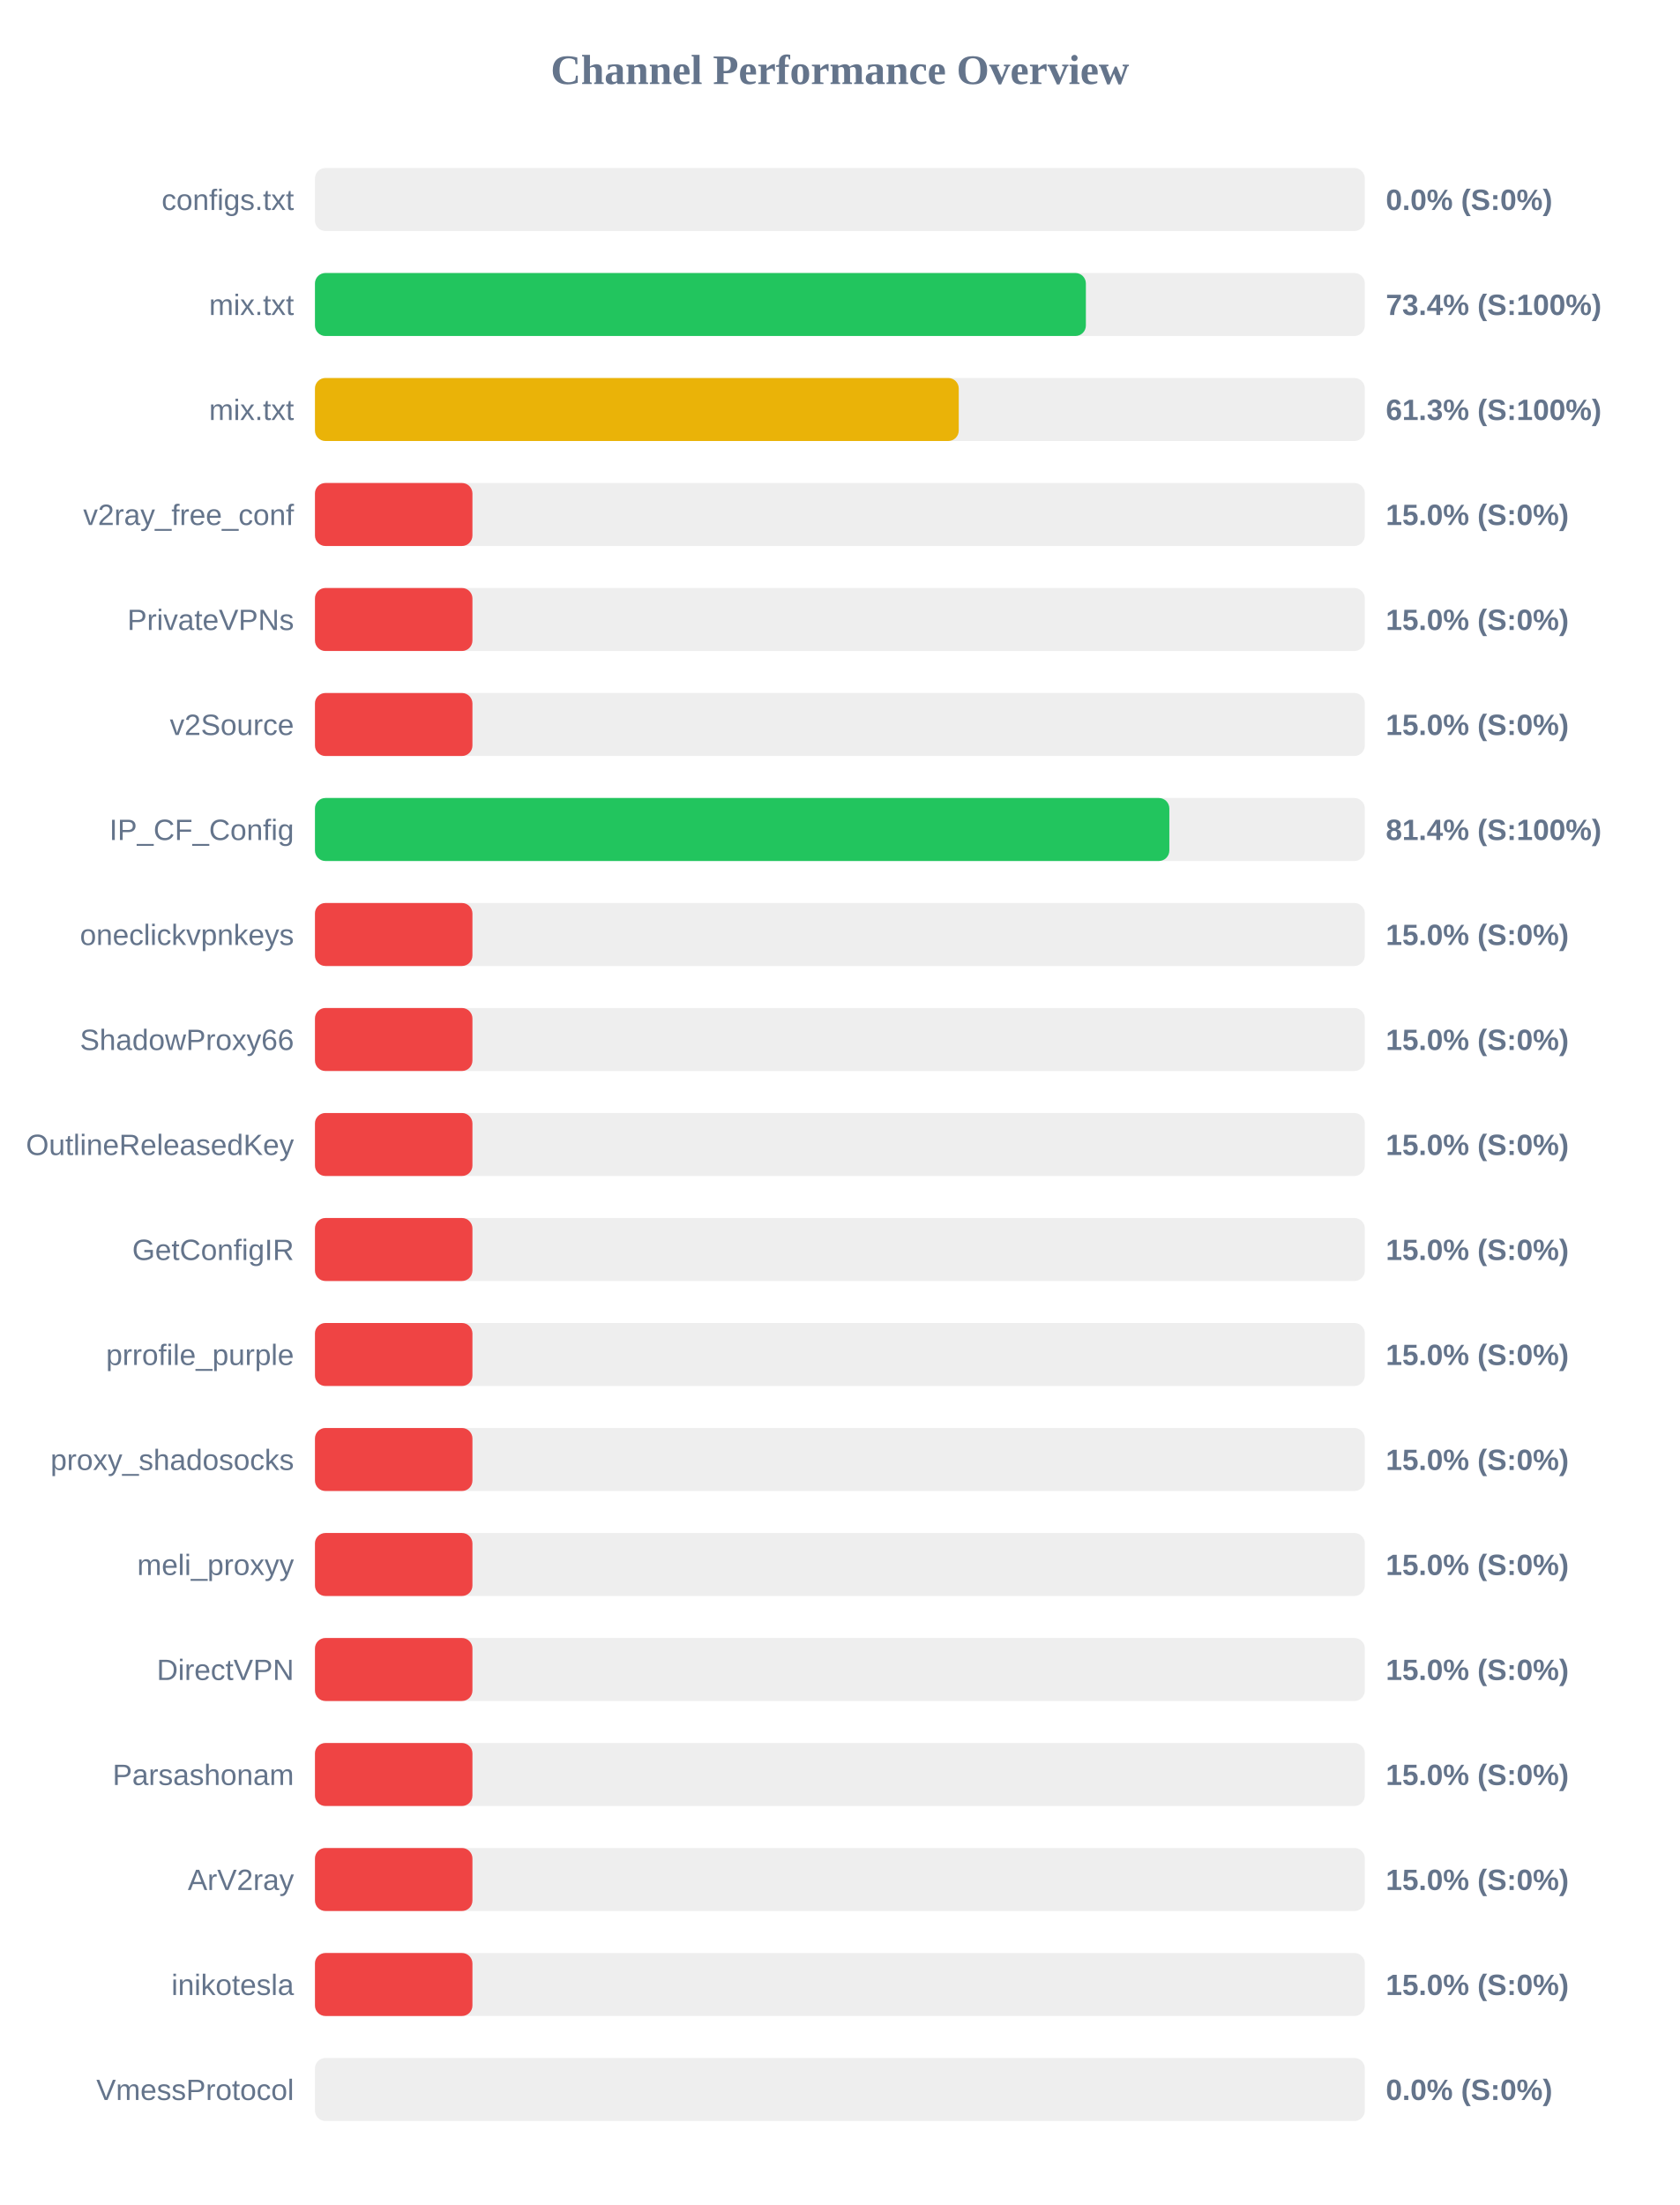
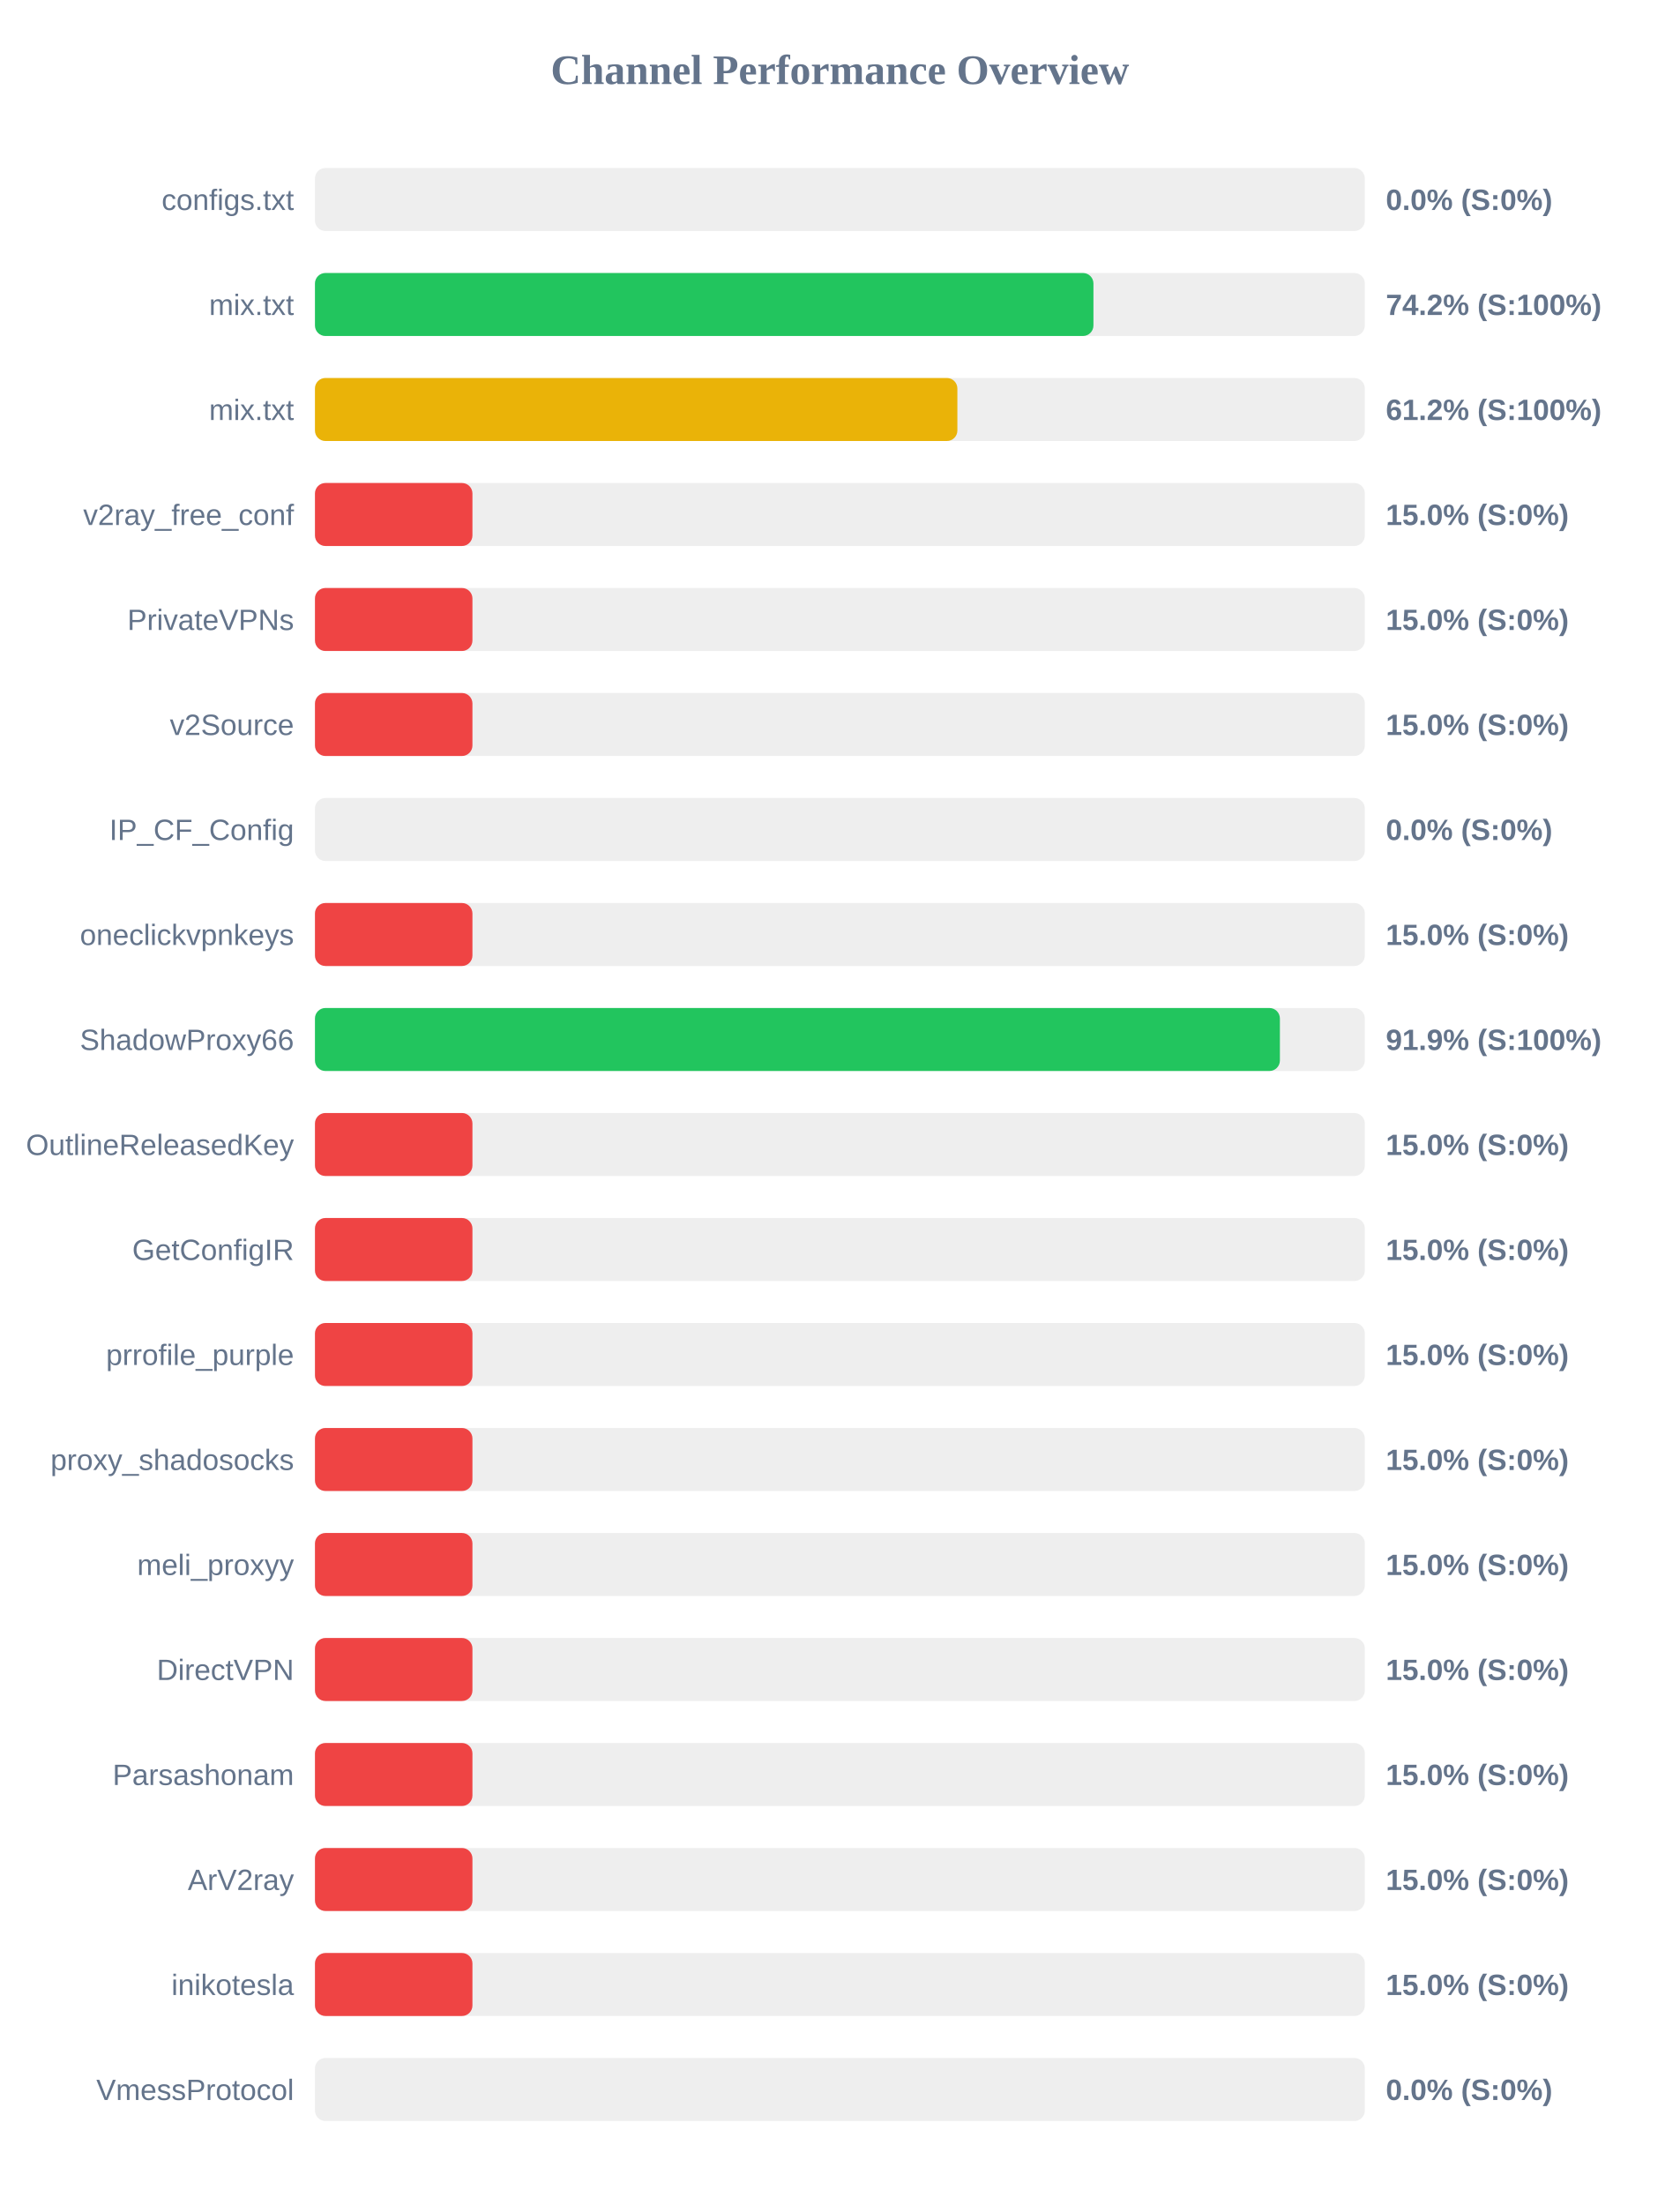
<svg xmlns="http://www.w3.org/2000/svg" width="800" height="1050" version="1.1">
  <style>
        .row { font: 14px Arial; fill: #64748b; }
        .score { font: bold 14px Arial; fill: #64748b; }
    </style>
  <text x="400" y="40" text-anchor="middle" font-size="20px" font-weight="bold" fill="#64748b">Channel Performance Overview</text>
  <rect x="150" y="80" width="500" height="30" fill="#eee" rx="5" />
  <rect x="150" y="80" width="0.0" height="30" fill="#ef4444" rx="5" />
  <text x="140" y="100" text-anchor="end" class="row">configs.txt</text>
  <text x="660" y="100" text-anchor="start" class="score">0.0% (S:0%)</text>
  <rect x="150" y="130" width="500" height="30" fill="#eee" rx="5" />
-   <rect x="150" y="130" width="367.15" height="30" fill="#22c55e" rx="5" />
+   <rect x="150" y="130" width="370.75" height="30" fill="#22c55e" rx="5" />
  <text x="140" y="150" text-anchor="end" class="row">mix.txt</text>
-   <text x="660" y="150" text-anchor="start" class="score">73.4% (S:100%)</text>
+   <text x="660" y="150" text-anchor="start" class="score">74.2% (S:100%)</text>
  <rect x="150" y="180" width="500" height="30" fill="#eee" rx="5" />
-   <rect x="150" y="180" width="306.6" height="30" fill="#eab308" rx="5" />
+   <rect x="150" y="180" width="305.95" height="30" fill="#eab308" rx="5" />
  <text x="140" y="200" text-anchor="end" class="row">mix.txt</text>
-   <text x="660" y="200" text-anchor="start" class="score">61.3% (S:100%)</text>
+   <text x="660" y="200" text-anchor="start" class="score">61.2% (S:100%)</text>
  <rect x="150" y="230" width="500" height="30" fill="#eee" rx="5" />
  <rect x="150" y="230" width="75.0" height="30" fill="#ef4444" rx="5" />
  <text x="140" y="250" text-anchor="end" class="row">v2ray_free_conf</text>
  <text x="660" y="250" text-anchor="start" class="score">15.0% (S:0%)</text>
  <rect x="150" y="280" width="500" height="30" fill="#eee" rx="5" />
  <rect x="150" y="280" width="75.0" height="30" fill="#ef4444" rx="5" />
  <text x="140" y="300" text-anchor="end" class="row">PrivateVPNs</text>
  <text x="660" y="300" text-anchor="start" class="score">15.0% (S:0%)</text>
  <rect x="150" y="330" width="500" height="30" fill="#eee" rx="5" />
  <rect x="150" y="330" width="75.0" height="30" fill="#ef4444" rx="5" />
  <text x="140" y="350" text-anchor="end" class="row">v2Source</text>
  <text x="660" y="350" text-anchor="start" class="score">15.0% (S:0%)</text>
  <rect x="150" y="380" width="500" height="30" fill="#eee" rx="5" />
-   <rect x="150" y="380" width="406.9" height="30" fill="#22c55e" rx="5" />
+   <rect x="150" y="380" width="0.0" height="30" fill="#ef4444" rx="5" />
  <text x="140" y="400" text-anchor="end" class="row">IP_CF_Config</text>
-   <text x="660" y="400" text-anchor="start" class="score">81.4% (S:100%)</text>
+   <text x="660" y="400" text-anchor="start" class="score">0.0% (S:0%)</text>
  <rect x="150" y="430" width="500" height="30" fill="#eee" rx="5" />
  <rect x="150" y="430" width="75.0" height="30" fill="#ef4444" rx="5" />
  <text x="140" y="450" text-anchor="end" class="row">oneclickvpnkeys</text>
  <text x="660" y="450" text-anchor="start" class="score">15.0% (S:0%)</text>
  <rect x="150" y="480" width="500" height="30" fill="#eee" rx="5" />
-   <rect x="150" y="480" width="75.0" height="30" fill="#ef4444" rx="5" />
+   <rect x="150" y="480" width="459.55" height="30" fill="#22c55e" rx="5" />
  <text x="140" y="500" text-anchor="end" class="row">ShadowProxy66</text>
-   <text x="660" y="500" text-anchor="start" class="score">15.0% (S:0%)</text>
+   <text x="660" y="500" text-anchor="start" class="score">91.9% (S:100%)</text>
  <rect x="150" y="530" width="500" height="30" fill="#eee" rx="5" />
  <rect x="150" y="530" width="75.0" height="30" fill="#ef4444" rx="5" />
  <text x="140" y="550" text-anchor="end" class="row">OutlineReleasedKey</text>
  <text x="660" y="550" text-anchor="start" class="score">15.0% (S:0%)</text>
  <rect x="150" y="580" width="500" height="30" fill="#eee" rx="5" />
  <rect x="150" y="580" width="75.0" height="30" fill="#ef4444" rx="5" />
  <text x="140" y="600" text-anchor="end" class="row">GetConfigIR</text>
  <text x="660" y="600" text-anchor="start" class="score">15.0% (S:0%)</text>
  <rect x="150" y="630" width="500" height="30" fill="#eee" rx="5" />
  <rect x="150" y="630" width="75.0" height="30" fill="#ef4444" rx="5" />
  <text x="140" y="650" text-anchor="end" class="row">prrofile_purple</text>
  <text x="660" y="650" text-anchor="start" class="score">15.0% (S:0%)</text>
  <rect x="150" y="680" width="500" height="30" fill="#eee" rx="5" />
  <rect x="150" y="680" width="75.0" height="30" fill="#ef4444" rx="5" />
  <text x="140" y="700" text-anchor="end" class="row">proxy_shadosocks</text>
  <text x="660" y="700" text-anchor="start" class="score">15.0% (S:0%)</text>
  <rect x="150" y="730" width="500" height="30" fill="#eee" rx="5" />
  <rect x="150" y="730" width="75.0" height="30" fill="#ef4444" rx="5" />
  <text x="140" y="750" text-anchor="end" class="row">meli_proxyy</text>
  <text x="660" y="750" text-anchor="start" class="score">15.0% (S:0%)</text>
  <rect x="150" y="780" width="500" height="30" fill="#eee" rx="5" />
  <rect x="150" y="780" width="75.0" height="30" fill="#ef4444" rx="5" />
  <text x="140" y="800" text-anchor="end" class="row">DirectVPN</text>
  <text x="660" y="800" text-anchor="start" class="score">15.0% (S:0%)</text>
  <rect x="150" y="830" width="500" height="30" fill="#eee" rx="5" />
  <rect x="150" y="830" width="75.0" height="30" fill="#ef4444" rx="5" />
  <text x="140" y="850" text-anchor="end" class="row">Parsashonam</text>
  <text x="660" y="850" text-anchor="start" class="score">15.0% (S:0%)</text>
  <rect x="150" y="880" width="500" height="30" fill="#eee" rx="5" />
  <rect x="150" y="880" width="75.0" height="30" fill="#ef4444" rx="5" />
  <text x="140" y="900" text-anchor="end" class="row">ArV2ray</text>
  <text x="660" y="900" text-anchor="start" class="score">15.0% (S:0%)</text>
  <rect x="150" y="930" width="500" height="30" fill="#eee" rx="5" />
  <rect x="150" y="930" width="75.0" height="30" fill="#ef4444" rx="5" />
  <text x="140" y="950" text-anchor="end" class="row">inikotesla</text>
  <text x="660" y="950" text-anchor="start" class="score">15.0% (S:0%)</text>
  <rect x="150" y="980" width="500" height="30" fill="#eee" rx="5" />
  <rect x="150" y="980" width="0.0" height="30" fill="#ef4444" rx="5" />
  <text x="140" y="1000" text-anchor="end" class="row">VmessProtocol</text>
  <text x="660" y="1000" text-anchor="start" class="score">0.0% (S:0%)</text>
</svg>
